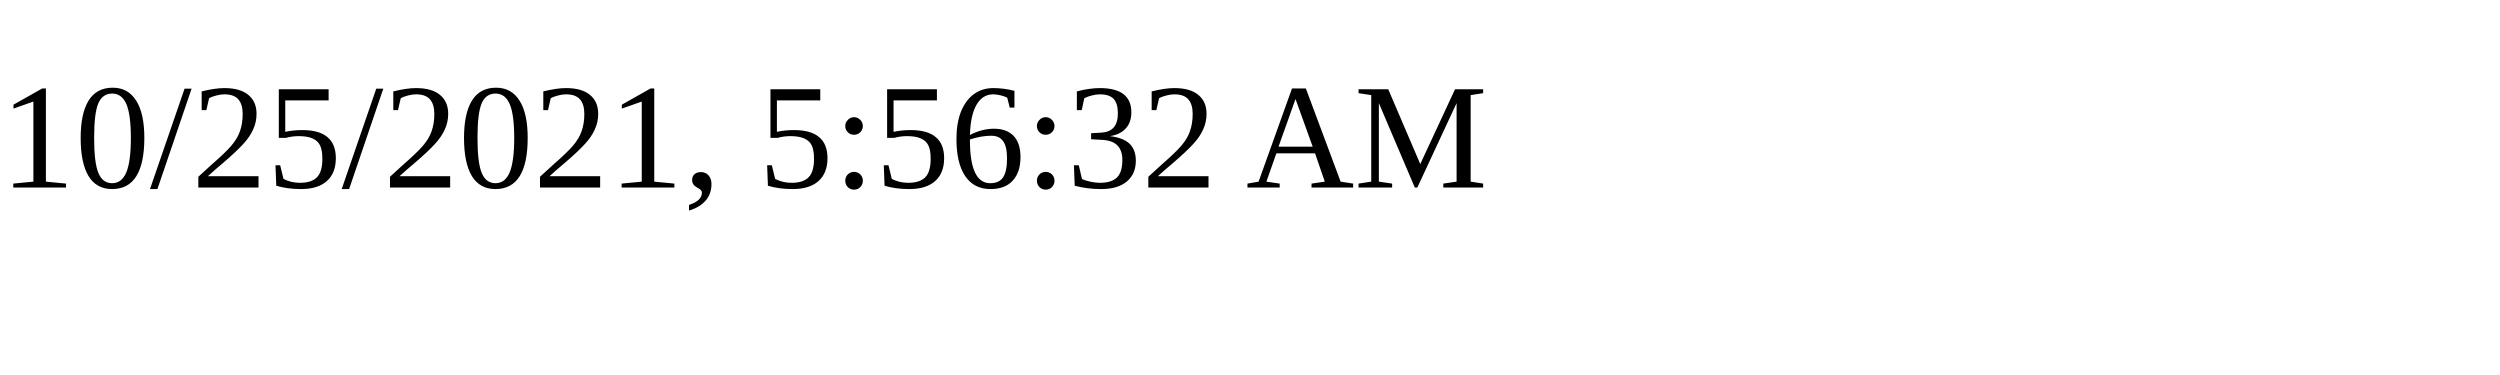
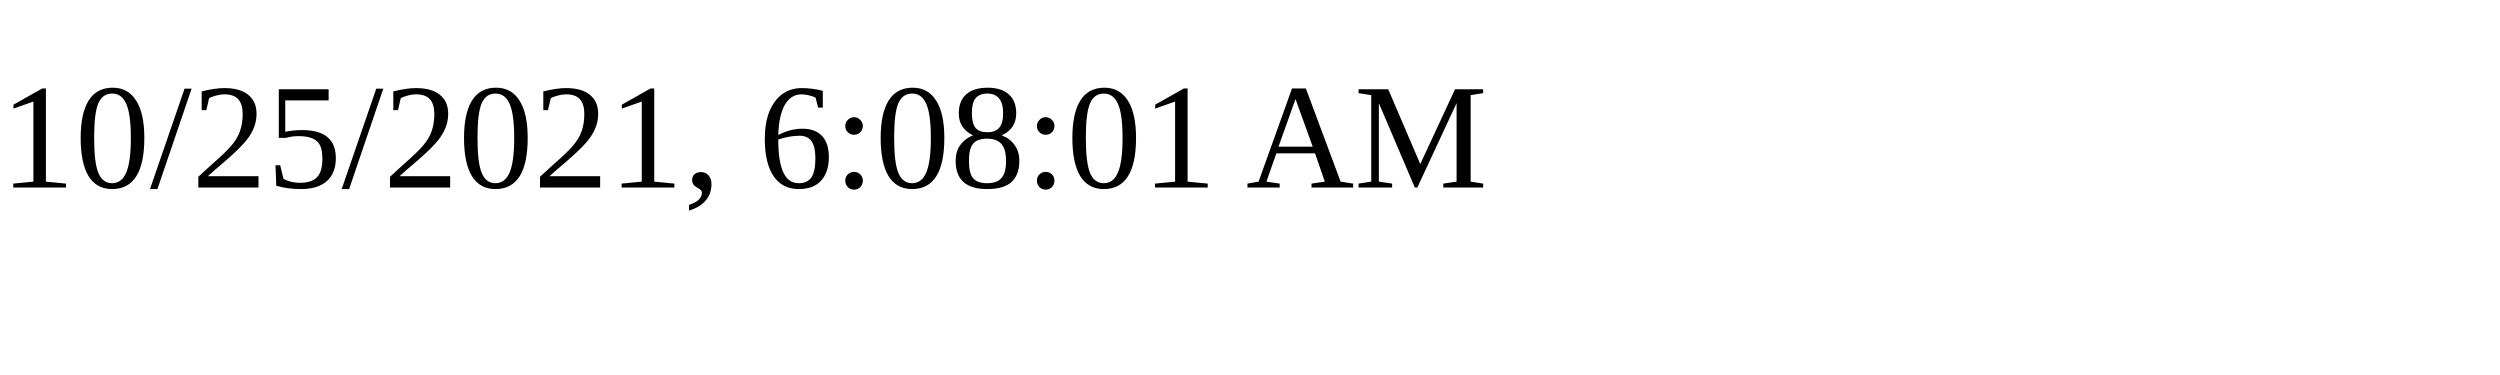
<svg xmlns="http://www.w3.org/2000/svg" height="30" width="200">
-   <text x="0" y="15">10/25/2021, 5:56:32 AM</text>
+   <text x="0" y="15">10/25/2021, 6:08:01 AM</text>
</svg>
